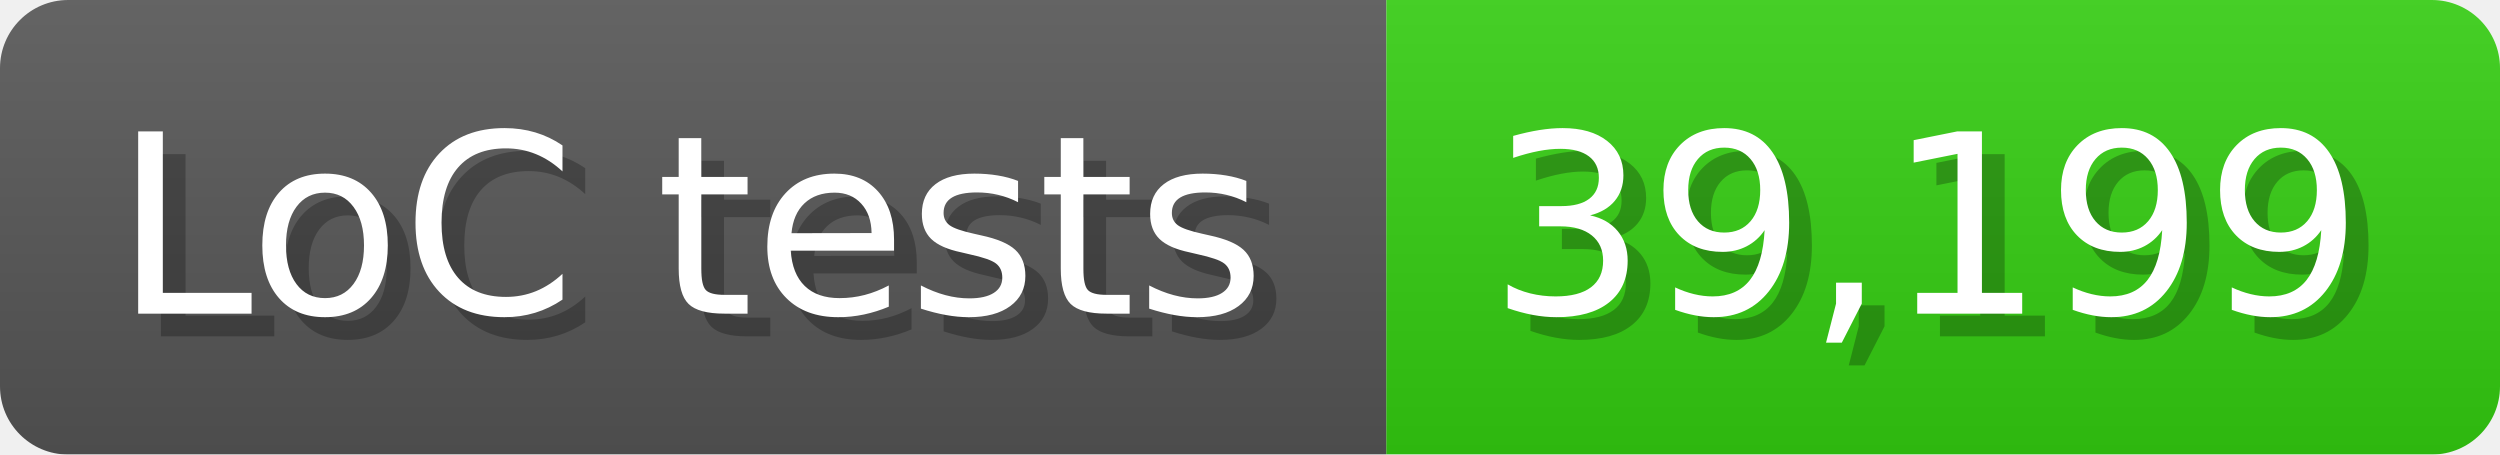
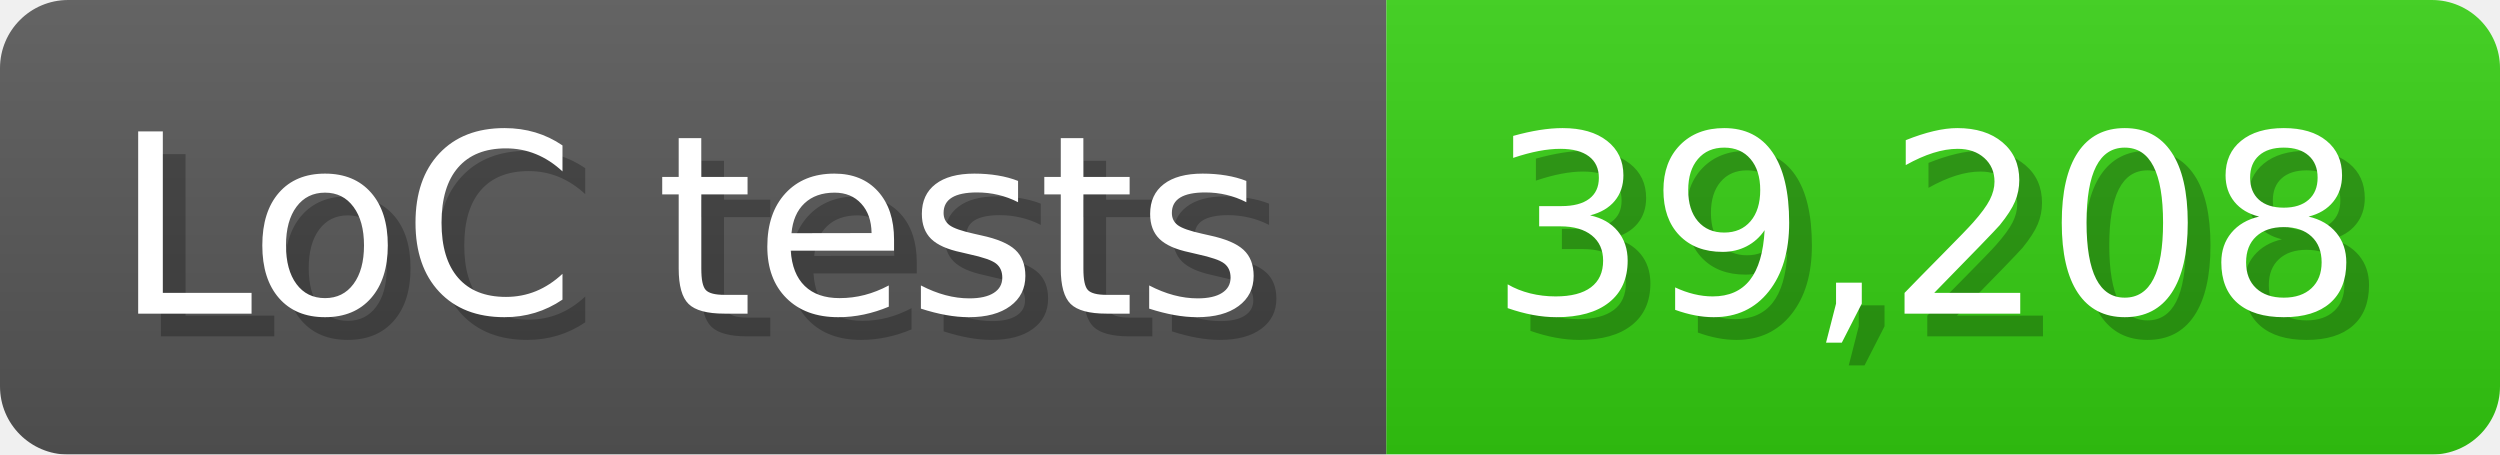
<svg xmlns="http://www.w3.org/2000/svg" width="110" height="20" viewBox="0 0 1100 200">
  <linearGradient id="a" x2="0" y2="100%">
    <stop offset="0" stop-opacity=".1" stop-color="#EEE" />
    <stop offset="1" stop-opacity=".1" />
  </linearGradient>
  <mask id="m">
    <rect width="1100" height="200" rx="30" fill="#FFF" />
  </mask>
  <g mask="url(#m)">
    <rect width="610" height="200" fill="#555" />
    <rect width="490" height="200" fill="#3C1" x="610" />
    <rect width="1100" height="200" fill="url(#a)" />
  </g>
  <g fill="#fff" text-anchor="start" font-family="Verdana,DejaVu Sans,sans-serif" font-size="110">
    <text x="60" y="148" textLength="510" fill="#000" opacity="0.25">LoC tests</text>
    <text x="50" y="138" textLength="510">LoC tests</text>
-     <text x="665" y="148" textLength="390" fill="#000" opacity="0.25">39,199</text>
-     <text x="655" y="138" textLength="390">39,199</text>
+     <text x="665" y="148" textLength="390" fill="#000" opacity="0.25">39,208</text>
+     <text x="655" y="138" textLength="390">39,208</text>
  </g>
</svg>
